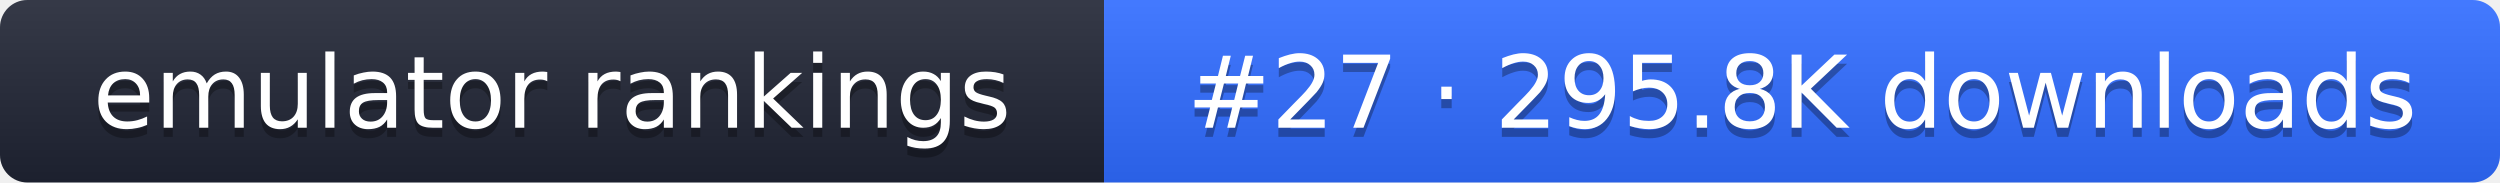
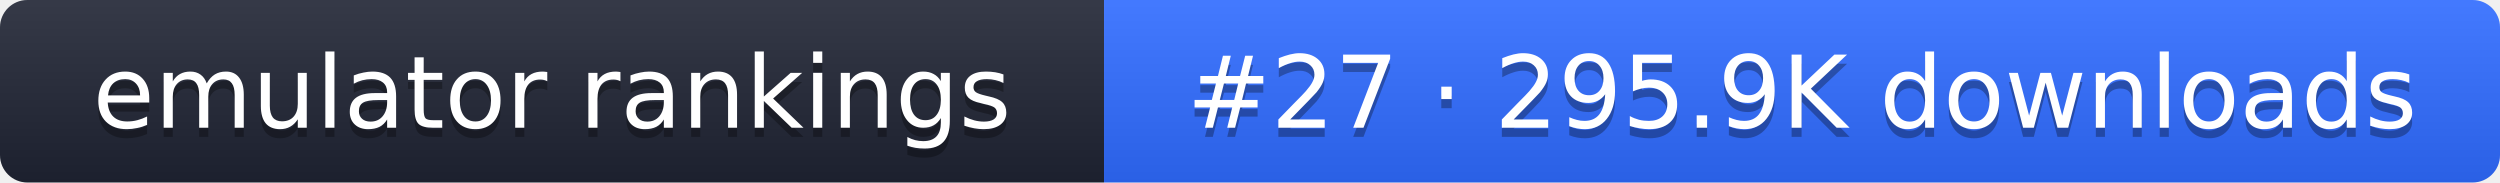
- <svg xmlns="http://www.w3.org/2000/svg" width="274" height="20" role="img" aria-label="emulator rankings: #27 · 295.8K downloads">
+ <svg xmlns="http://www.w3.org/2000/svg" width="274" height="20" role="img" aria-label="emulator rankings: #27 · 295.9K downloads">
  <linearGradient id="g" x2="0" y2="100%">
    <stop offset="0" stop-color="#fff" stop-opacity=".1" />
    <stop offset="1" stop-opacity=".1" />
  </linearGradient>
  <clipPath id="r">
    <rect width="274" height="20" rx="3" fill="#fff" />
  </clipPath>
  <g clip-path="url(#r)">
    <rect width="121" height="20" fill="#1f2433" />
    <rect x="121" width="153" height="20" fill="#2f6bff" />
    <rect width="274" height="20" fill="url(#g)" />
  </g>
  <g fill="#fff" text-anchor="middle" font-family="Verdana,DejaVu Sans,sans-serif" font-size="11">
    <text x="60.5" y="15" fill="#010101" fill-opacity=".3">emulator rankings</text>
    <text x="60.5" y="14">emulator rankings</text>
-     <text x="197.5" y="15" fill="#010101" fill-opacity=".3">#27 · 295.8K downloads</text>
-     <text x="197.5" y="14">#27 · 295.8K downloads</text>
+     <text x="197.5" y="15" fill="#010101" fill-opacity=".3">#27 · 295.9K downloads</text>
+     <text x="197.5" y="14">#27 · 295.9K downloads</text>
  </g>
</svg>
